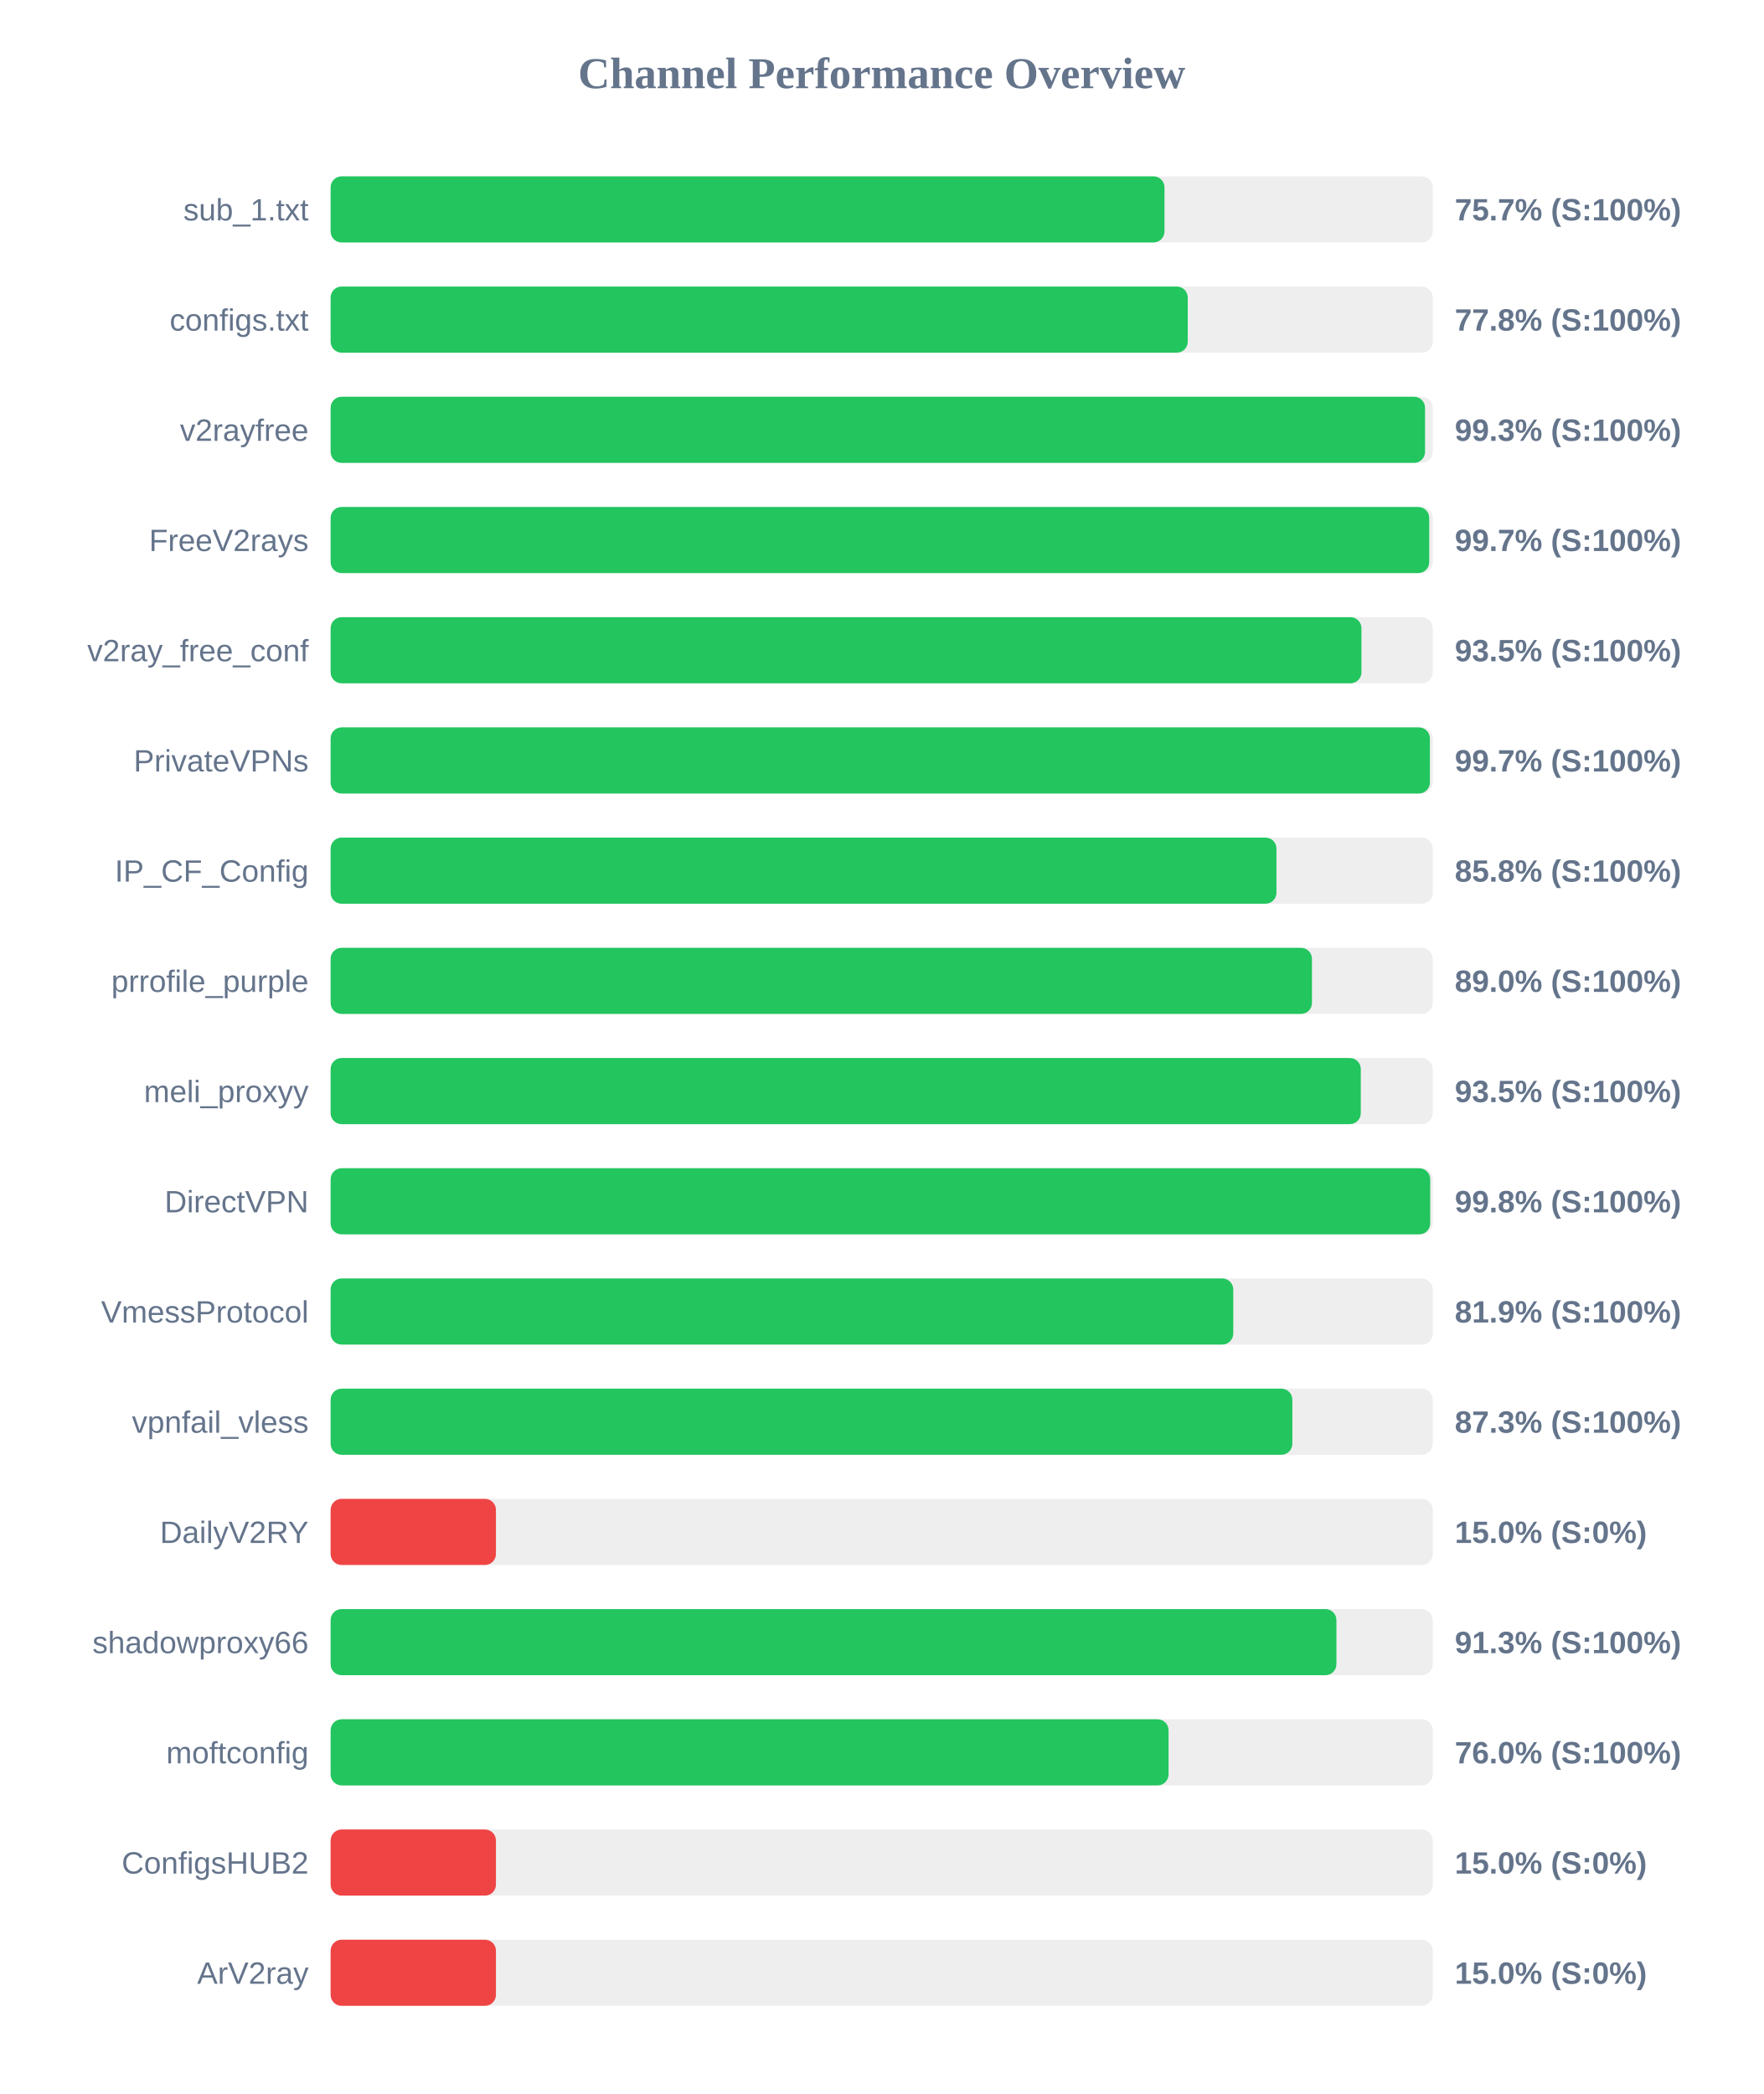
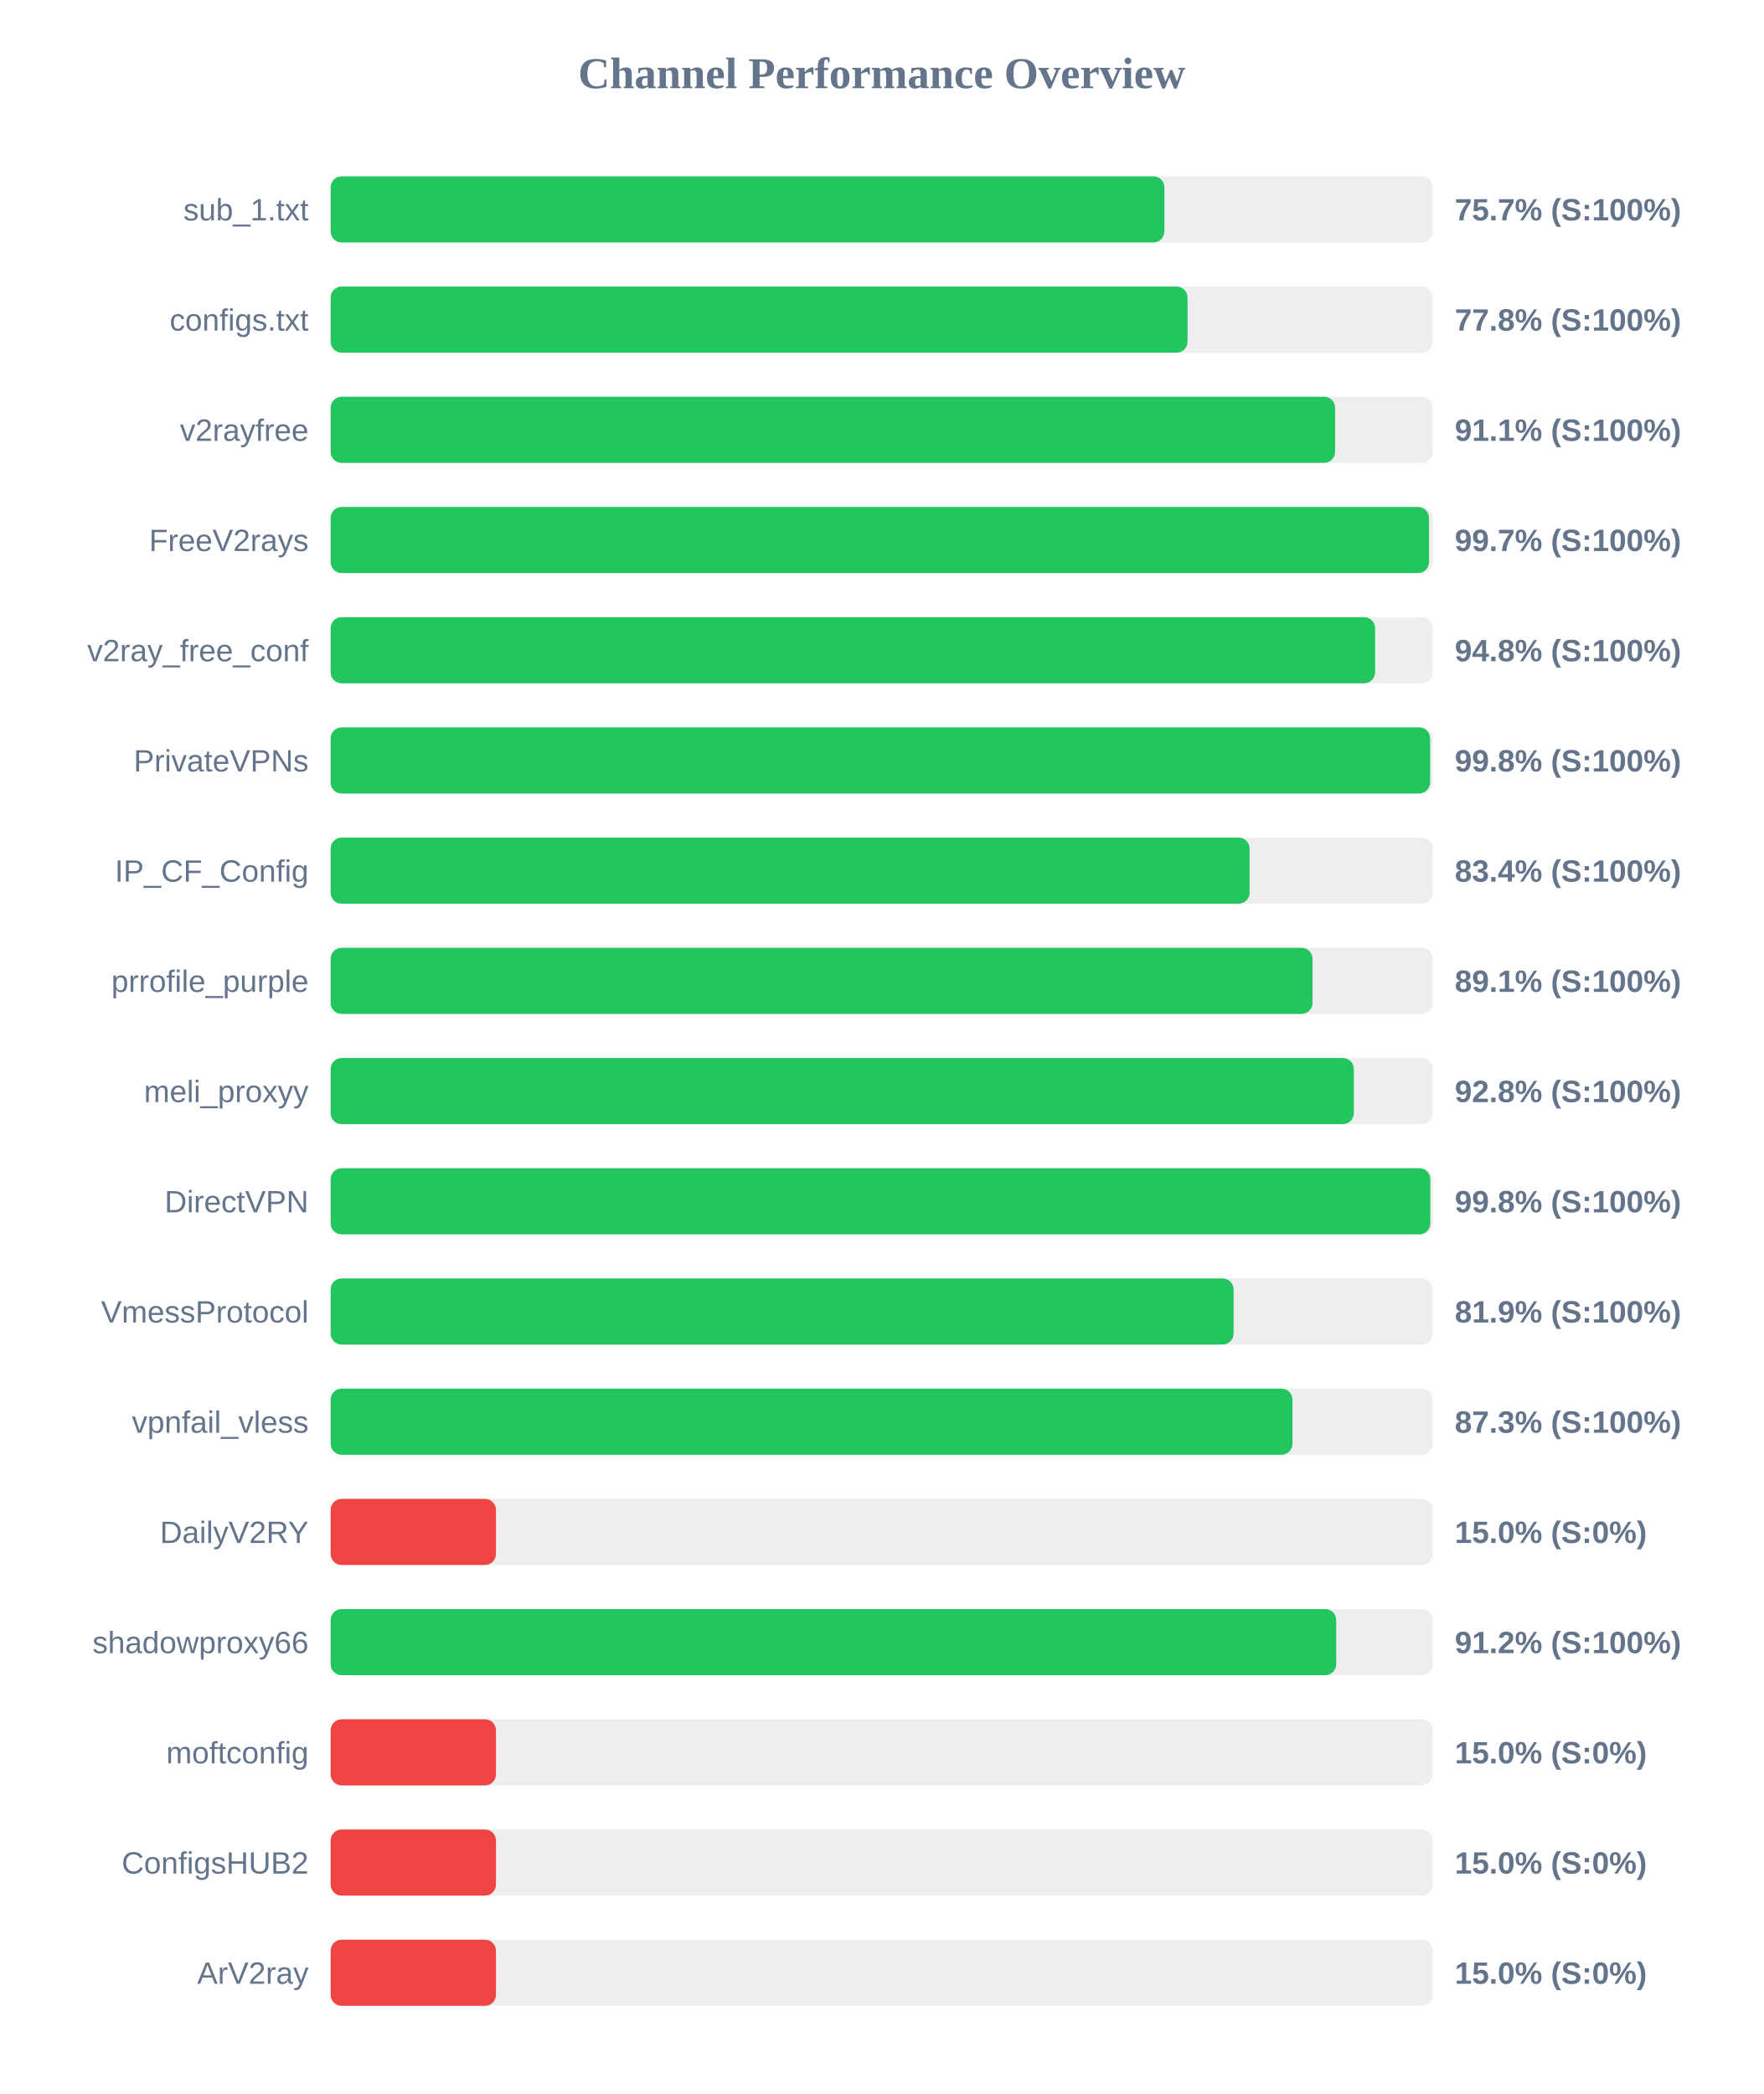
<svg xmlns="http://www.w3.org/2000/svg" width="800" height="950" version="1.1">
  <style>
        .row { font: 14px Arial; fill: #64748b; }
        .score { font: bold 14px Arial; fill: #64748b; }
    </style>
  <text x="400" y="40" text-anchor="middle" font-size="20px" font-weight="bold" fill="#64748b">Channel Performance Overview</text>
  <rect x="150" y="80" width="500" height="30" fill="#eee" rx="5" />
-   <rect x="150" y="80" width="378.3" height="30" fill="#22c55e" rx="5" />
+   <rect x="150" y="80" width="378.25" height="30" fill="#22c55e" rx="5" />
  <text x="140" y="100" text-anchor="end" class="row">sub_1.txt</text>
  <text x="660" y="100" text-anchor="start" class="score">75.7% (S:100%)</text>
  <rect x="150" y="130" width="500" height="30" fill="#eee" rx="5" />
-   <rect x="150" y="130" width="388.85" height="30" fill="#22c55e" rx="5" />
+   <rect x="150" y="130" width="388.75" height="30" fill="#22c55e" rx="5" />
  <text x="140" y="150" text-anchor="end" class="row">configs.txt</text>
  <text x="660" y="150" text-anchor="start" class="score">77.8% (S:100%)</text>
  <rect x="150" y="180" width="500" height="30" fill="#eee" rx="5" />
-   <rect x="150" y="180" width="496.5" height="30" fill="#22c55e" rx="5" />
+   <rect x="150" y="180" width="455.7" height="30" fill="#22c55e" rx="5" />
  <text x="140" y="200" text-anchor="end" class="row">v2rayfree</text>
-   <text x="660" y="200" text-anchor="start" class="score">99.3% (S:100%)</text>
+   <text x="660" y="200" text-anchor="start" class="score">91.1% (S:100%)</text>
  <rect x="150" y="230" width="500" height="30" fill="#eee" rx="5" />
-   <rect x="150" y="230" width="498.4" height="30" fill="#22c55e" rx="5" />
+   <rect x="150" y="230" width="498.3" height="30" fill="#22c55e" rx="5" />
  <text x="140" y="250" text-anchor="end" class="row">FreeV2rays</text>
  <text x="660" y="250" text-anchor="start" class="score">99.7% (S:100%)</text>
  <rect x="150" y="280" width="500" height="30" fill="#eee" rx="5" />
-   <rect x="150" y="280" width="467.65" height="30" fill="#22c55e" rx="5" />
+   <rect x="150" y="280" width="473.85" height="30" fill="#22c55e" rx="5" />
  <text x="140" y="300" text-anchor="end" class="row">v2ray_free_conf</text>
-   <text x="660" y="300" text-anchor="start" class="score">93.5% (S:100%)</text>
+   <text x="660" y="300" text-anchor="start" class="score">94.8% (S:100%)</text>
  <rect x="150" y="330" width="500" height="30" fill="#eee" rx="5" />
-   <rect x="150" y="330" width="498.7" height="30" fill="#22c55e" rx="5" />
+   <rect x="150" y="330" width="498.8" height="30" fill="#22c55e" rx="5" />
  <text x="140" y="350" text-anchor="end" class="row">PrivateVPNs</text>
-   <text x="660" y="350" text-anchor="start" class="score">99.7% (S:100%)</text>
+   <text x="660" y="350" text-anchor="start" class="score">99.8% (S:100%)</text>
  <rect x="150" y="380" width="500" height="30" fill="#eee" rx="5" />
-   <rect x="150" y="380" width="429.1" height="30" fill="#22c55e" rx="5" />
+   <rect x="150" y="380" width="416.9" height="30" fill="#22c55e" rx="5" />
  <text x="140" y="400" text-anchor="end" class="row">IP_CF_Config</text>
-   <text x="660" y="400" text-anchor="start" class="score">85.8% (S:100%)</text>
+   <text x="660" y="400" text-anchor="start" class="score">83.4% (S:100%)</text>
  <rect x="150" y="430" width="500" height="30" fill="#eee" rx="5" />
-   <rect x="150" y="430" width="445.2" height="30" fill="#22c55e" rx="5" />
+   <rect x="150" y="430" width="445.45" height="30" fill="#22c55e" rx="5" />
  <text x="140" y="450" text-anchor="end" class="row">prrofile_purple</text>
-   <text x="660" y="450" text-anchor="start" class="score">89.0% (S:100%)</text>
+   <text x="660" y="450" text-anchor="start" class="score">89.1% (S:100%)</text>
  <rect x="150" y="480" width="500" height="30" fill="#eee" rx="5" />
-   <rect x="150" y="480" width="467.35" height="30" fill="#22c55e" rx="5" />
+   <rect x="150" y="480" width="464.2" height="30" fill="#22c55e" rx="5" />
  <text x="140" y="500" text-anchor="end" class="row">meli_proxyy</text>
-   <text x="660" y="500" text-anchor="start" class="score">93.5% (S:100%)</text>
+   <text x="660" y="500" text-anchor="start" class="score">92.8% (S:100%)</text>
  <rect x="150" y="530" width="500" height="30" fill="#eee" rx="5" />
-   <rect x="150" y="530" width="498.85" height="30" fill="#22c55e" rx="5" />
+   <rect x="150" y="530" width="498.9" height="30" fill="#22c55e" rx="5" />
  <text x="140" y="550" text-anchor="end" class="row">DirectVPN</text>
  <text x="660" y="550" text-anchor="start" class="score">99.8% (S:100%)</text>
  <rect x="150" y="580" width="500" height="30" fill="#eee" rx="5" />
-   <rect x="150" y="580" width="409.5" height="30" fill="#22c55e" rx="5" />
+   <rect x="150" y="580" width="409.65" height="30" fill="#22c55e" rx="5" />
  <text x="140" y="600" text-anchor="end" class="row">VmessProtocol</text>
  <text x="660" y="600" text-anchor="start" class="score">81.9% (S:100%)</text>
  <rect x="150" y="630" width="500" height="30" fill="#eee" rx="5" />
-   <rect x="150" y="630" width="436.3" height="30" fill="#22c55e" rx="5" />
+   <rect x="150" y="630" width="436.35" height="30" fill="#22c55e" rx="5" />
  <text x="140" y="650" text-anchor="end" class="row">vpnfail_vless</text>
  <text x="660" y="650" text-anchor="start" class="score">87.3% (S:100%)</text>
  <rect x="150" y="680" width="500" height="30" fill="#eee" rx="5" />
  <rect x="150" y="680" width="75.0" height="30" fill="#ef4444" rx="5" />
  <text x="140" y="700" text-anchor="end" class="row">DailyV2RY</text>
  <text x="660" y="700" text-anchor="start" class="score">15.0% (S:0%)</text>
  <rect x="150" y="730" width="500" height="30" fill="#eee" rx="5" />
-   <rect x="150" y="730" width="456.3" height="30" fill="#22c55e" rx="5" />
+   <rect x="150" y="730" width="456.2" height="30" fill="#22c55e" rx="5" />
  <text x="140" y="750" text-anchor="end" class="row">shadowproxy66</text>
-   <text x="660" y="750" text-anchor="start" class="score">91.3% (S:100%)</text>
+   <text x="660" y="750" text-anchor="start" class="score">91.2% (S:100%)</text>
  <rect x="150" y="780" width="500" height="30" fill="#eee" rx="5" />
-   <rect x="150" y="780" width="380.15" height="30" fill="#22c55e" rx="5" />
+   <rect x="150" y="780" width="75.0" height="30" fill="#ef4444" rx="5" />
  <text x="140" y="800" text-anchor="end" class="row">moftconfig</text>
-   <text x="660" y="800" text-anchor="start" class="score">76.0% (S:100%)</text>
+   <text x="660" y="800" text-anchor="start" class="score">15.0% (S:0%)</text>
  <rect x="150" y="830" width="500" height="30" fill="#eee" rx="5" />
  <rect x="150" y="830" width="75.0" height="30" fill="#ef4444" rx="5" />
  <text x="140" y="850" text-anchor="end" class="row">ConfigsHUB2</text>
  <text x="660" y="850" text-anchor="start" class="score">15.0% (S:0%)</text>
  <rect x="150" y="880" width="500" height="30" fill="#eee" rx="5" />
  <rect x="150" y="880" width="75.0" height="30" fill="#ef4444" rx="5" />
  <text x="140" y="900" text-anchor="end" class="row">ArV2ray</text>
  <text x="660" y="900" text-anchor="start" class="score">15.0% (S:0%)</text>
</svg>
